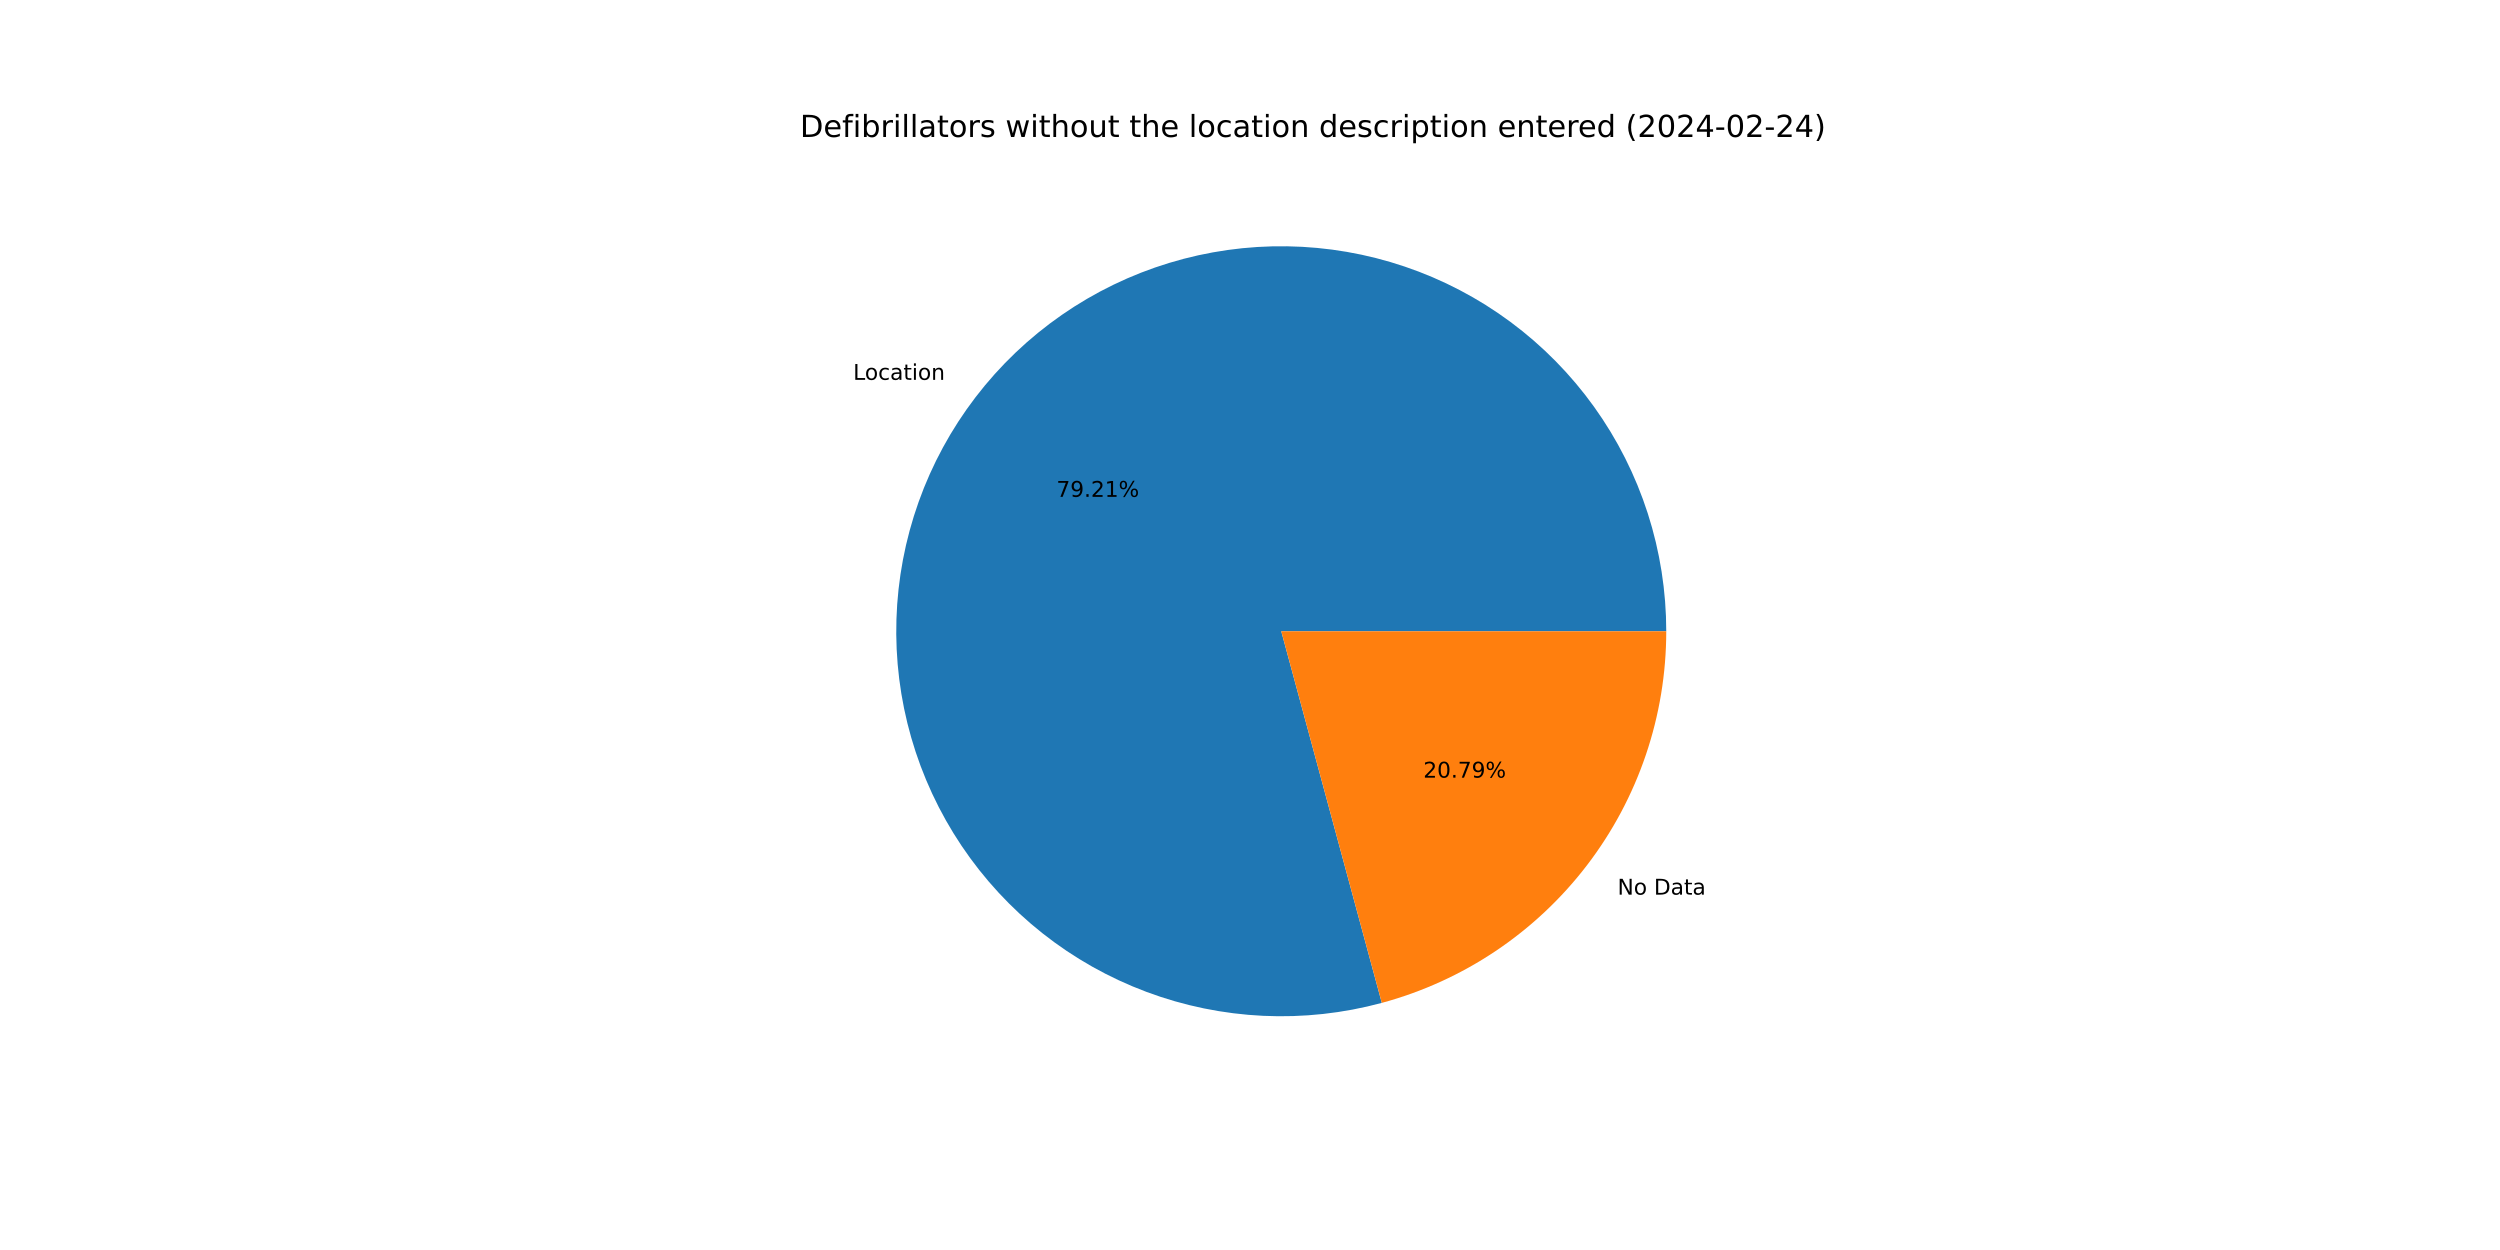
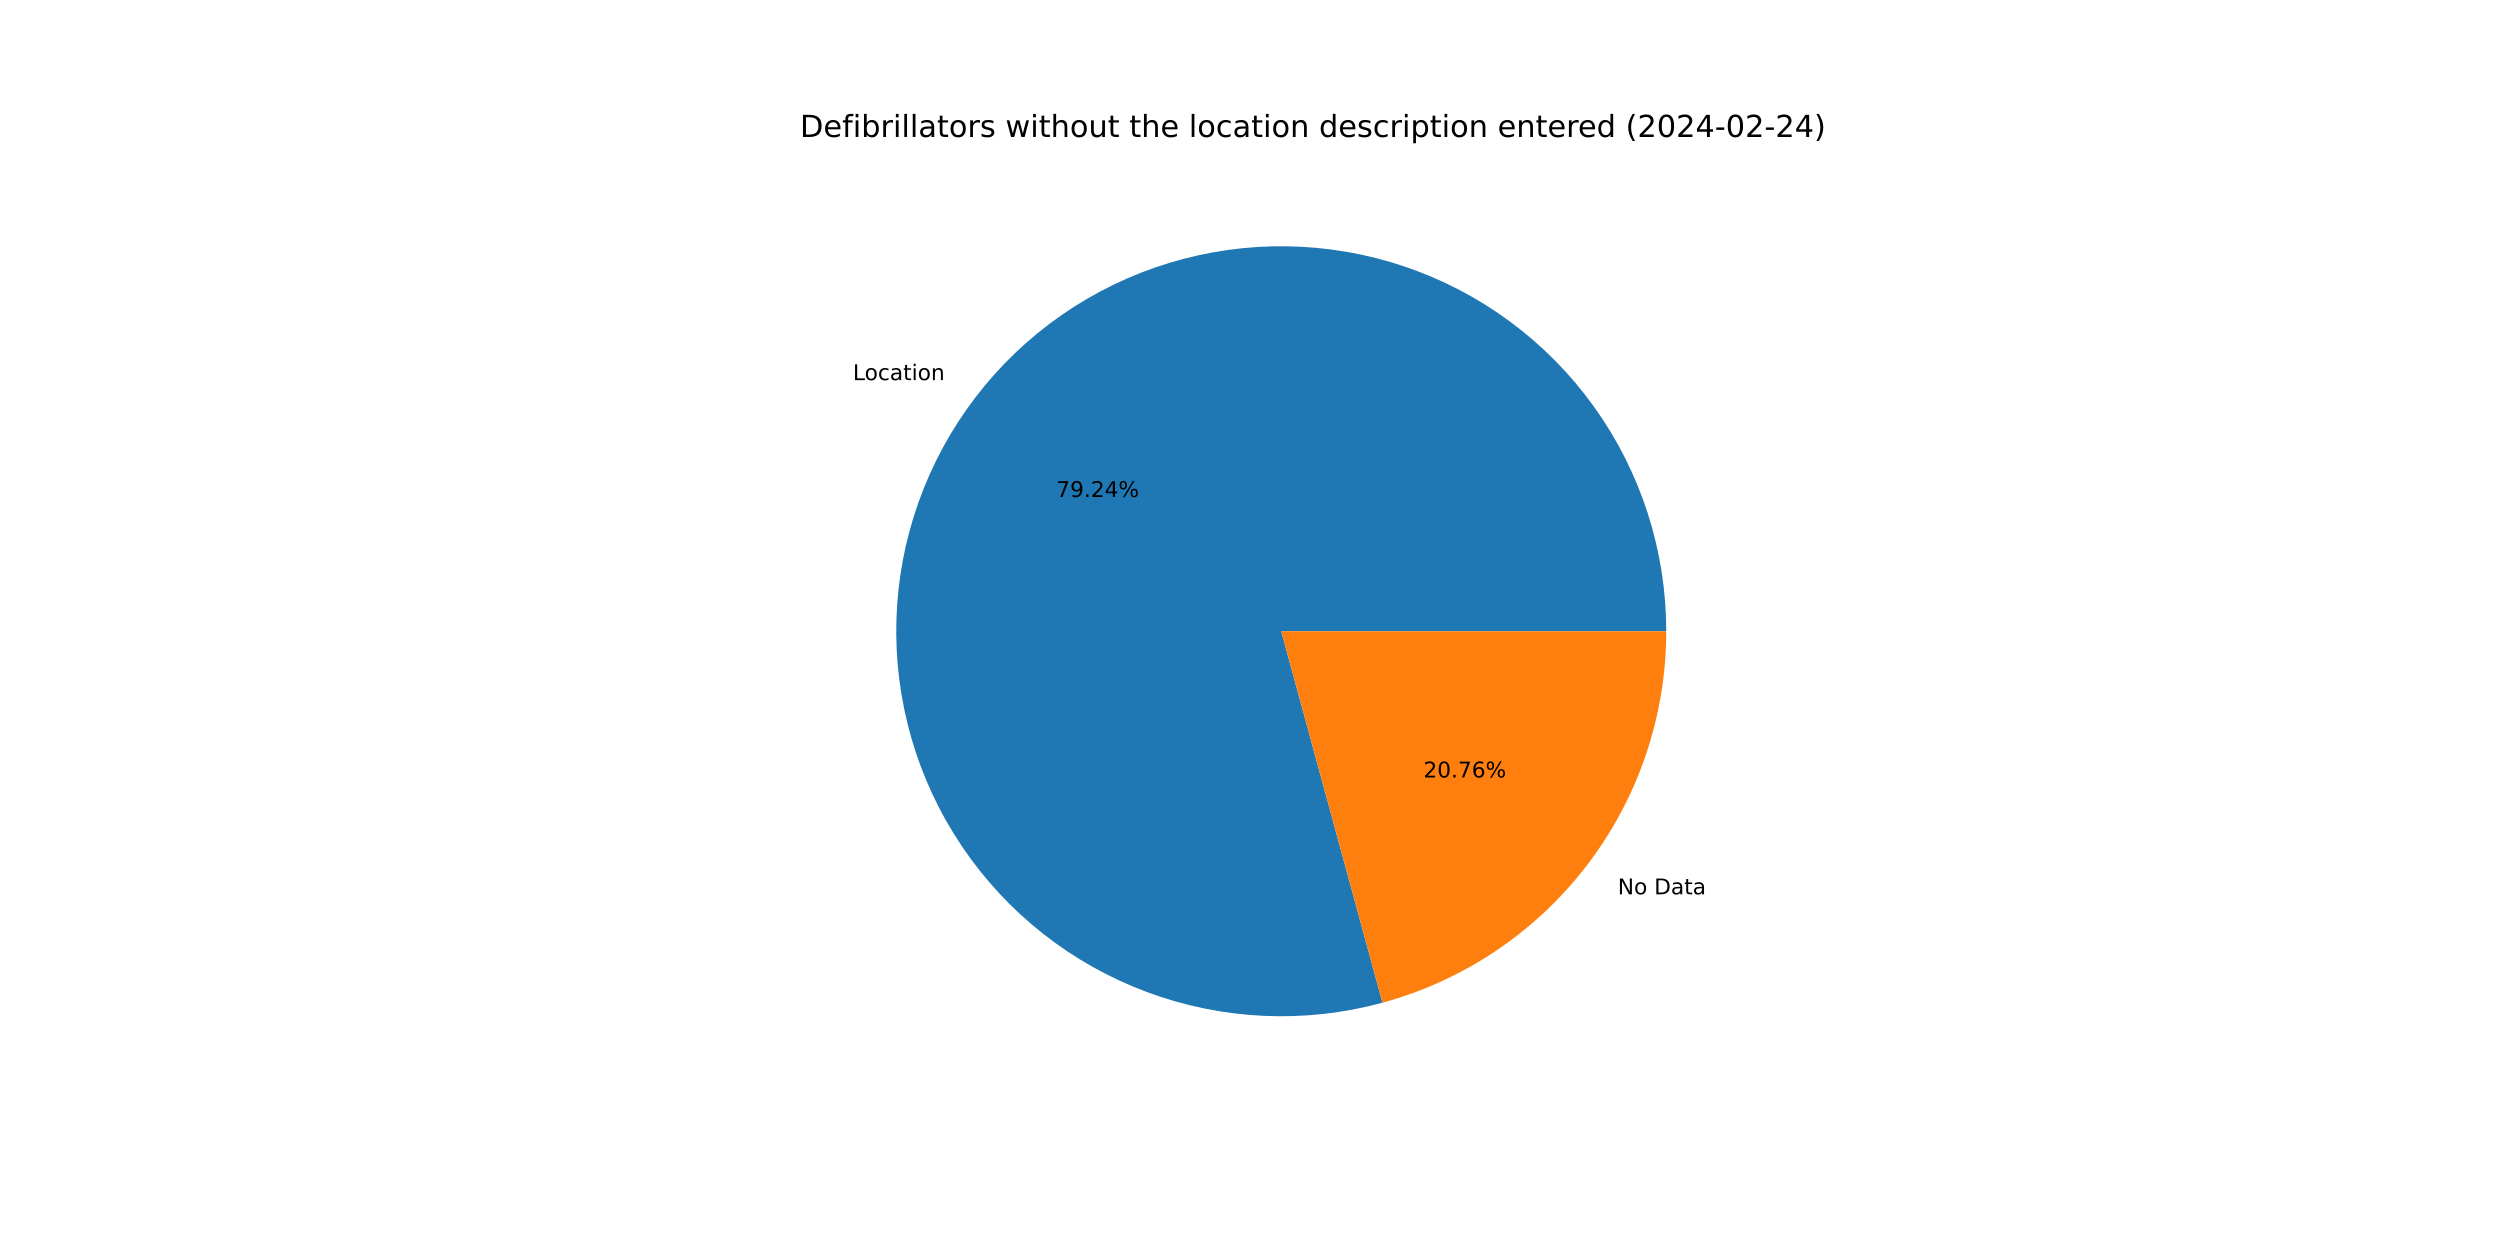
<svg xmlns="http://www.w3.org/2000/svg" xmlns:xlink="http://www.w3.org/1999/xlink" width="1152pt" height="576pt" viewBox="0 0 1152 576" version="1.1">
  <defs>
    <style type="text/css">*{stroke-linejoin: round; stroke-linecap: butt}</style>
  </defs>
  <g id="figure_1">
    <g id="patch_1">
      <path d="M 0 576  L 1152 576  L 1152 0  L 0 0  z " style="fill: #ffffff" />
    </g>
    <g id="axes_1">
      <g id="patch_2">
-         <path d="M 767.808 290.88  C 767.808 272.449 764.936 254.131 759.295 236.585  C 753.655 219.039 745.314 202.478 734.574 187.5  C 723.834 172.522 710.826 159.309 696.017 148.337  C 681.208 137.364 664.78 128.766 647.324 122.852  C 629.868 116.939 611.597 113.781 593.168 113.494  C 574.74 113.206 556.379 115.792 538.747 121.158  C 521.115 126.524 504.426 134.605 489.282 145.11  C 474.139 155.615 460.724 168.416 449.522 183.052  C 438.32 197.687 429.467 213.979 423.281 231.341  C 417.096 248.703 413.654 266.923 413.078 285.344  C 412.503 303.766 414.802 322.165 419.893 339.879  C 424.983 357.592 432.803 374.405 443.07 389.711  C 453.337 405.016 465.927 418.629 480.386 430.058  C 494.845 441.487 510.997 450.594 528.26 457.049  C 545.523 463.505 563.687 467.231 582.098 468.094  C 600.508 468.956 618.941 466.944 636.732 462.131  L 590.4 290.88  z " style="fill: #1f77b4" />
+         <path d="M 767.808 290.88  C 767.808 272.442 764.934 254.117 759.289 236.565  C 753.644 219.013 745.297 202.447 734.55 187.466  C 723.802 172.485 710.785 159.271 695.967 148.299  C 681.149 137.328 664.711 128.734 647.245 122.826  C 629.78 116.918 611.5 113.769 593.064 113.492  C 574.629 113.215 556.262 115.814 538.627 121.194  C 520.992 126.575 504.304 134.672 489.163 145.193  C 474.022 155.715 460.613 168.532 449.421 183.184  C 438.228 197.835 429.388 214.143 423.218 231.517  C 417.049 248.892 413.626 267.123 413.072 285.552  C 412.518 303.981 414.841 322.385 419.956 340.099  C 425.071 357.812 432.917 374.621 443.209 389.918  C 453.502 405.215 466.117 418.815 480.599 430.226  C 495.081 441.637 511.253 450.722 528.533 457.151  C 545.814 463.581 563.991 467.278 582.41 468.108  C 600.829 468.938 619.265 466.892 637.053 462.044  L 590.4 290.88  z " style="fill: #1f77b4" />
      </g>
      <g id="patch_3">
-         <path d="M 636.732 462.131  C 674.352 451.953 707.59 429.656 731.278 398.708  C 754.966 367.76 767.808 329.853 767.808 290.88  L 590.4 290.88  z " style="fill: #ff7f0e" />
+         <path d="M 637.053 462.044  C 674.6 451.81 707.755 429.501 731.379 398.576  C 755.003 367.651 767.808 329.796 767.808 290.88  L 590.4 290.88  z " style="fill: #ff7f0e" />
      </g>
      <g id="matplotlib.axis_1" />
      <g id="matplotlib.axis_2" />
      <g id="text_1">
-         <g transform="translate(393.1373 175.0281) scale(0.1 -0.1)">
+         <g transform="translate(393.026 175.1736) scale(0.1 -0.1)">
          <defs>
            <path id="DejaVuSans-4c" d="M 628 4666  L 1259 4666  L 1259 531  L 3531 531  L 3531 0  L 628 0  L 628 4666  z " transform="scale(0.015625)" />
            <path id="DejaVuSans-6f" d="M 1959 3097  Q 1497 3097 1228 2736  Q 959 2375 959 1747  Q 959 1119 1226 758  Q 1494 397 1959 397  Q 2419 397 2687 759  Q 2956 1122 2956 1747  Q 2956 2369 2687 2733  Q 2419 3097 1959 3097  z M 1959 3584  Q 2709 3584 3137 3096  Q 3566 2609 3566 1747  Q 3566 888 3137 398  Q 2709 -91 1959 -91  Q 1206 -91 779 398  Q 353 888 353 1747  Q 353 2609 779 3096  Q 1206 3584 1959 3584  z " transform="scale(0.015625)" />
            <path id="DejaVuSans-63" d="M 3122 3366  L 3122 2828  Q 2878 2963 2633 3030  Q 2388 3097 2138 3097  Q 1578 3097 1268 2742  Q 959 2388 959 1747  Q 959 1106 1268 751  Q 1578 397 2138 397  Q 2388 397 2633 464  Q 2878 531 3122 666  L 3122 134  Q 2881 22 2623 -34  Q 2366 -91 2075 -91  Q 1284 -91 818 406  Q 353 903 353 1747  Q 353 2603 823 3093  Q 1294 3584 2113 3584  Q 2378 3584 2631 3529  Q 2884 3475 3122 3366  z " transform="scale(0.015625)" />
            <path id="DejaVuSans-61" d="M 2194 1759  Q 1497 1759 1228 1600  Q 959 1441 959 1056  Q 959 750 1161 570  Q 1363 391 1709 391  Q 2188 391 2477 730  Q 2766 1069 2766 1631  L 2766 1759  L 2194 1759  z M 3341 1997  L 3341 0  L 2766 0  L 2766 531  Q 2569 213 2275 61  Q 1981 -91 1556 -91  Q 1019 -91 701 211  Q 384 513 384 1019  Q 384 1609 779 1909  Q 1175 2209 1959 2209  L 2766 2209  L 2766 2266  Q 2766 2663 2505 2880  Q 2244 3097 1772 3097  Q 1472 3097 1187 3025  Q 903 2953 641 2809  L 641 3341  Q 956 3463 1253 3523  Q 1550 3584 1831 3584  Q 2591 3584 2966 3190  Q 3341 2797 3341 1997  z " transform="scale(0.015625)" />
            <path id="DejaVuSans-74" d="M 1172 4494  L 1172 3500  L 2356 3500  L 2356 3053  L 1172 3053  L 1172 1153  Q 1172 725 1289 603  Q 1406 481 1766 481  L 2356 481  L 2356 0  L 1766 0  Q 1100 0 847 248  Q 594 497 594 1153  L 594 3053  L 172 3053  L 172 3500  L 594 3500  L 594 4494  L 1172 4494  z " transform="scale(0.015625)" />
            <path id="DejaVuSans-69" d="M 603 3500  L 1178 3500  L 1178 0  L 603 0  L 603 3500  z M 603 4863  L 1178 4863  L 1178 4134  L 603 4134  L 603 4863  z " transform="scale(0.015625)" />
            <path id="DejaVuSans-6e" d="M 3513 2113  L 3513 0  L 2938 0  L 2938 2094  Q 2938 2591 2744 2837  Q 2550 3084 2163 3084  Q 1697 3084 1428 2787  Q 1159 2491 1159 1978  L 1159 0  L 581 0  L 581 3500  L 1159 3500  L 1159 2956  Q 1366 3272 1645 3428  Q 1925 3584 2291 3584  Q 2894 3584 3203 3211  Q 3513 2838 3513 2113  z " transform="scale(0.015625)" />
          </defs>
          <use xlink:href="#DejaVuSans-4c" />
          <use xlink:href="#DejaVuSans-6f" x="53.963" />
          <use xlink:href="#DejaVuSans-63" x="115.145" />
          <use xlink:href="#DejaVuSans-61" x="170.125" />
          <use xlink:href="#DejaVuSans-74" x="231.404" />
          <use xlink:href="#DejaVuSans-69" x="270.613" />
          <use xlink:href="#DejaVuSans-6f" x="298.396" />
          <use xlink:href="#DejaVuSans-6e" x="359.578" />
        </g>
      </g>
      <g id="text_2">
-         <g transform="translate(486.8083 228.9423) scale(0.1 -0.1)">
+         <g transform="translate(486.7476 229.0217) scale(0.1 -0.1)">
          <defs>
            <path id="DejaVuSans-37" d="M 525 4666  L 3525 4666  L 3525 4397  L 1831 0  L 1172 0  L 2766 4134  L 525 4134  L 525 4666  z " transform="scale(0.015625)" />
            <path id="DejaVuSans-39" d="M 703 97  L 703 672  Q 941 559 1184 500  Q 1428 441 1663 441  Q 2288 441 2617 861  Q 2947 1281 2994 2138  Q 2813 1869 2534 1725  Q 2256 1581 1919 1581  Q 1219 1581 811 2004  Q 403 2428 403 3163  Q 403 3881 828 4315  Q 1253 4750 1959 4750  Q 2769 4750 3195 4129  Q 3622 3509 3622 2328  Q 3622 1225 3098 567  Q 2575 -91 1691 -91  Q 1453 -91 1209 -44  Q 966 3 703 97  z M 1959 2075  Q 2384 2075 2632 2365  Q 2881 2656 2881 3163  Q 2881 3666 2632 3958  Q 2384 4250 1959 4250  Q 1534 4250 1286 3958  Q 1038 3666 1038 3163  Q 1038 2656 1286 2365  Q 1534 2075 1959 2075  z " transform="scale(0.015625)" />
            <path id="DejaVuSans-2e" d="M 684 794  L 1344 794  L 1344 0  L 684 0  L 684 794  z " transform="scale(0.015625)" />
            <path id="DejaVuSans-32" d="M 1228 531  L 3431 531  L 3431 0  L 469 0  L 469 531  Q 828 903 1448 1529  Q 2069 2156 2228 2338  Q 2531 2678 2651 2914  Q 2772 3150 2772 3378  Q 2772 3750 2511 3984  Q 2250 4219 1831 4219  Q 1534 4219 1204 4116  Q 875 4013 500 3803  L 500 4441  Q 881 4594 1212 4672  Q 1544 4750 1819 4750  Q 2544 4750 2975 4387  Q 3406 4025 3406 3419  Q 3406 3131 3298 2873  Q 3191 2616 2906 2266  Q 2828 2175 2409 1742  Q 1991 1309 1228 531  z " transform="scale(0.015625)" />
-             <path id="DejaVuSans-31" d="M 794 531  L 1825 531  L 1825 4091  L 703 3866  L 703 4441  L 1819 4666  L 2450 4666  L 2450 531  L 3481 531  L 3481 0  L 794 0  L 794 531  z " transform="scale(0.015625)" />
+             <path id="DejaVuSans-34" d="M 2419 4116  L 825 1625  L 2419 1625  L 2419 4116  z M 2253 4666  L 3047 4666  L 3047 1625  L 3713 1625  L 3713 1100  L 3047 1100  L 3047 0  L 2419 0  L 2419 1100  L 313 1100  L 313 1709  L 2253 4666  z " transform="scale(0.015625)" />
            <path id="DejaVuSans-25" d="M 4653 2053  Q 4381 2053 4226 1822  Q 4072 1591 4072 1178  Q 4072 772 4226 539  Q 4381 306 4653 306  Q 4919 306 5073 539  Q 5228 772 5228 1178  Q 5228 1588 5073 1820  Q 4919 2053 4653 2053  z M 4653 2450  Q 5147 2450 5437 2106  Q 5728 1763 5728 1178  Q 5728 594 5436 251  Q 5144 -91 4653 -91  Q 4153 -91 3862 251  Q 3572 594 3572 1178  Q 3572 1766 3864 2108  Q 4156 2450 4653 2450  z M 1428 4353  Q 1159 4353 1004 4120  Q 850 3888 850 3481  Q 850 3069 1003 2837  Q 1156 2606 1428 2606  Q 1700 2606 1854 2837  Q 2009 3069 2009 3481  Q 2009 3884 1853 4118  Q 1697 4353 1428 4353  z M 4250 4750  L 4750 4750  L 1831 -91  L 1331 -91  L 4250 4750  z M 1428 4750  Q 1922 4750 2215 4408  Q 2509 4066 2509 3481  Q 2509 2891 2217 2550  Q 1925 2209 1428 2209  Q 931 2209 642 2551  Q 353 2894 353 3481  Q 353 4063 643 4406  Q 934 4750 1428 4750  z " transform="scale(0.015625)" />
          </defs>
          <use xlink:href="#DejaVuSans-37" />
          <use xlink:href="#DejaVuSans-39" x="63.623" />
          <use xlink:href="#DejaVuSans-2e" x="127.246" />
          <use xlink:href="#DejaVuSans-32" x="159.033" />
-           <use xlink:href="#DejaVuSans-31" x="222.656" />
+           <use xlink:href="#DejaVuSans-34" x="222.656" />
          <use xlink:href="#DejaVuSans-25" x="286.279" />
        </g>
      </g>
      <g id="text_3">
-         <g transform="translate(745.3659 412.2507) scale(0.1 -0.1)">
+         <g transform="translate(745.4771 412.1051) scale(0.1 -0.1)">
          <defs>
            <path id="DejaVuSans-4e" d="M 628 4666  L 1478 4666  L 3547 763  L 3547 4666  L 4159 4666  L 4159 0  L 3309 0  L 1241 3903  L 1241 0  L 628 0  L 628 4666  z " transform="scale(0.015625)" />
            <path id="DejaVuSans-20" transform="scale(0.015625)" />
            <path id="DejaVuSans-44" d="M 1259 4147  L 1259 519  L 2022 519  Q 2988 519 3436 956  Q 3884 1394 3884 2338  Q 3884 3275 3436 3711  Q 2988 4147 2022 4147  L 1259 4147  z M 628 4666  L 1925 4666  Q 3281 4666 3915 4102  Q 4550 3538 4550 2338  Q 4550 1131 3912 565  Q 3275 0 1925 0  L 628 0  L 628 4666  z " transform="scale(0.015625)" />
          </defs>
          <use xlink:href="#DejaVuSans-4e" />
          <use xlink:href="#DejaVuSans-6f" x="74.805" />
          <use xlink:href="#DejaVuSans-20" x="135.986" />
          <use xlink:href="#DejaVuSans-44" x="167.773" />
          <use xlink:href="#DejaVuSans-61" x="244.775" />
          <use xlink:href="#DejaVuSans-74" x="306.055" />
          <use xlink:href="#DejaVuSans-61" x="345.264" />
        </g>
      </g>
      <g id="text_4">
-         <g transform="translate(655.862 358.3364) scale(0.1 -0.1)">
+         <g transform="translate(655.9227 358.2571) scale(0.1 -0.1)">
          <defs>
            <path id="DejaVuSans-30" d="M 2034 4250  Q 1547 4250 1301 3770  Q 1056 3291 1056 2328  Q 1056 1369 1301 889  Q 1547 409 2034 409  Q 2525 409 2770 889  Q 3016 1369 3016 2328  Q 3016 3291 2770 3770  Q 2525 4250 2034 4250  z M 2034 4750  Q 2819 4750 3233 4129  Q 3647 3509 3647 2328  Q 3647 1150 3233 529  Q 2819 -91 2034 -91  Q 1250 -91 836 529  Q 422 1150 422 2328  Q 422 3509 836 4129  Q 1250 4750 2034 4750  z " transform="scale(0.015625)" />
+             <path id="DejaVuSans-36" d="M 2113 2584  Q 1688 2584 1439 2293  Q 1191 2003 1191 1497  Q 1191 994 1439 701  Q 1688 409 2113 409  Q 2538 409 2786 701  Q 3034 994 3034 1497  Q 3034 2003 2786 2293  Q 2538 2584 2113 2584  z M 3366 4563  L 3366 3988  Q 3128 4100 2886 4159  Q 2644 4219 2406 4219  Q 1781 4219 1451 3797  Q 1122 3375 1075 2522  Q 1259 2794 1537 2939  Q 1816 3084 2150 3084  Q 2853 3084 3261 2657  Q 3669 2231 3669 1497  Q 3669 778 3244 343  Q 2819 -91 2113 -91  Q 1303 -91 875 529  Q 447 1150 447 2328  Q 447 3434 972 4092  Q 1497 4750 2381 4750  Q 2619 4750 2861 4703  Q 3103 4656 3366 4563  z " transform="scale(0.015625)" />
          </defs>
          <use xlink:href="#DejaVuSans-32" />
          <use xlink:href="#DejaVuSans-30" x="63.623" />
          <use xlink:href="#DejaVuSans-2e" x="127.246" />
          <use xlink:href="#DejaVuSans-37" x="159.033" />
-           <use xlink:href="#DejaVuSans-39" x="222.656" />
+           <use xlink:href="#DejaVuSans-36" x="222.656" />
          <use xlink:href="#DejaVuSans-25" x="286.279" />
        </g>
      </g>
      <g id="text_5">
        <g transform="translate(368.64 63.12) scale(0.14 -0.14)">
          <defs>
            <path id="DejaVuSans-65" d="M 3597 1894  L 3597 1613  L 953 1613  Q 991 1019 1311 708  Q 1631 397 2203 397  Q 2534 397 2845 478  Q 3156 559 3463 722  L 3463 178  Q 3153 47 2828 -22  Q 2503 -91 2169 -91  Q 1331 -91 842 396  Q 353 884 353 1716  Q 353 2575 817 3079  Q 1281 3584 2069 3584  Q 2775 3584 3186 3129  Q 3597 2675 3597 1894  z M 3022 2063  Q 3016 2534 2758 2815  Q 2500 3097 2075 3097  Q 1594 3097 1305 2825  Q 1016 2553 972 2059  L 3022 2063  z " transform="scale(0.015625)" />
            <path id="DejaVuSans-66" d="M 2375 4863  L 2375 4384  L 1825 4384  Q 1516 4384 1395 4259  Q 1275 4134 1275 3809  L 1275 3500  L 2222 3500  L 2222 3053  L 1275 3053  L 1275 0  L 697 0  L 697 3053  L 147 3053  L 147 3500  L 697 3500  L 697 3744  Q 697 4328 969 4595  Q 1241 4863 1831 4863  L 2375 4863  z " transform="scale(0.015625)" />
            <path id="DejaVuSans-62" d="M 3116 1747  Q 3116 2381 2855 2742  Q 2594 3103 2138 3103  Q 1681 3103 1420 2742  Q 1159 2381 1159 1747  Q 1159 1113 1420 752  Q 1681 391 2138 391  Q 2594 391 2855 752  Q 3116 1113 3116 1747  z M 1159 2969  Q 1341 3281 1617 3432  Q 1894 3584 2278 3584  Q 2916 3584 3314 3078  Q 3713 2572 3713 1747  Q 3713 922 3314 415  Q 2916 -91 2278 -91  Q 1894 -91 1617 61  Q 1341 213 1159 525  L 1159 0  L 581 0  L 581 4863  L 1159 4863  L 1159 2969  z " transform="scale(0.015625)" />
            <path id="DejaVuSans-72" d="M 2631 2963  Q 2534 3019 2420 3045  Q 2306 3072 2169 3072  Q 1681 3072 1420 2755  Q 1159 2438 1159 1844  L 1159 0  L 581 0  L 581 3500  L 1159 3500  L 1159 2956  Q 1341 3275 1631 3429  Q 1922 3584 2338 3584  Q 2397 3584 2469 3576  Q 2541 3569 2628 3553  L 2631 2963  z " transform="scale(0.015625)" />
            <path id="DejaVuSans-6c" d="M 603 4863  L 1178 4863  L 1178 0  L 603 0  L 603 4863  z " transform="scale(0.015625)" />
            <path id="DejaVuSans-73" d="M 2834 3397  L 2834 2853  Q 2591 2978 2328 3040  Q 2066 3103 1784 3103  Q 1356 3103 1142 2972  Q 928 2841 928 2578  Q 928 2378 1081 2264  Q 1234 2150 1697 2047  L 1894 2003  Q 2506 1872 2764 1633  Q 3022 1394 3022 966  Q 3022 478 2636 193  Q 2250 -91 1575 -91  Q 1294 -91 989 -36  Q 684 19 347 128  L 347 722  Q 666 556 975 473  Q 1284 391 1588 391  Q 1994 391 2212 530  Q 2431 669 2431 922  Q 2431 1156 2273 1281  Q 2116 1406 1581 1522  L 1381 1569  Q 847 1681 609 1914  Q 372 2147 372 2553  Q 372 3047 722 3315  Q 1072 3584 1716 3584  Q 2034 3584 2315 3537  Q 2597 3491 2834 3397  z " transform="scale(0.015625)" />
            <path id="DejaVuSans-77" d="M 269 3500  L 844 3500  L 1563 769  L 2278 3500  L 2956 3500  L 3675 769  L 4391 3500  L 4966 3500  L 4050 0  L 3372 0  L 2619 2869  L 1863 0  L 1184 0  L 269 3500  z " transform="scale(0.015625)" />
            <path id="DejaVuSans-68" d="M 3513 2113  L 3513 0  L 2938 0  L 2938 2094  Q 2938 2591 2744 2837  Q 2550 3084 2163 3084  Q 1697 3084 1428 2787  Q 1159 2491 1159 1978  L 1159 0  L 581 0  L 581 4863  L 1159 4863  L 1159 2956  Q 1366 3272 1645 3428  Q 1925 3584 2291 3584  Q 2894 3584 3203 3211  Q 3513 2838 3513 2113  z " transform="scale(0.015625)" />
            <path id="DejaVuSans-75" d="M 544 1381  L 544 3500  L 1119 3500  L 1119 1403  Q 1119 906 1312 657  Q 1506 409 1894 409  Q 2359 409 2629 706  Q 2900 1003 2900 1516  L 2900 3500  L 3475 3500  L 3475 0  L 2900 0  L 2900 538  Q 2691 219 2414 64  Q 2138 -91 1772 -91  Q 1169 -91 856 284  Q 544 659 544 1381  z M 1991 3584  L 1991 3584  z " transform="scale(0.015625)" />
            <path id="DejaVuSans-64" d="M 2906 2969  L 2906 4863  L 3481 4863  L 3481 0  L 2906 0  L 2906 525  Q 2725 213 2448 61  Q 2172 -91 1784 -91  Q 1150 -91 751 415  Q 353 922 353 1747  Q 353 2572 751 3078  Q 1150 3584 1784 3584  Q 2172 3584 2448 3432  Q 2725 3281 2906 2969  z M 947 1747  Q 947 1113 1208 752  Q 1469 391 1925 391  Q 2381 391 2643 752  Q 2906 1113 2906 1747  Q 2906 2381 2643 2742  Q 2381 3103 1925 3103  Q 1469 3103 1208 2742  Q 947 2381 947 1747  z " transform="scale(0.015625)" />
            <path id="DejaVuSans-70" d="M 1159 525  L 1159 -1331  L 581 -1331  L 581 3500  L 1159 3500  L 1159 2969  Q 1341 3281 1617 3432  Q 1894 3584 2278 3584  Q 2916 3584 3314 3078  Q 3713 2572 3713 1747  Q 3713 922 3314 415  Q 2916 -91 2278 -91  Q 1894 -91 1617 61  Q 1341 213 1159 525  z M 3116 1747  Q 3116 2381 2855 2742  Q 2594 3103 2138 3103  Q 1681 3103 1420 2742  Q 1159 2381 1159 1747  Q 1159 1113 1420 752  Q 1681 391 2138 391  Q 2594 391 2855 752  Q 3116 1113 3116 1747  z " transform="scale(0.015625)" />
            <path id="DejaVuSans-28" d="M 1984 4856  Q 1566 4138 1362 3434  Q 1159 2731 1159 2009  Q 1159 1288 1364 580  Q 1569 -128 1984 -844  L 1484 -844  Q 1016 -109 783 600  Q 550 1309 550 2009  Q 550 2706 781 3412  Q 1013 4119 1484 4856  L 1984 4856  z " transform="scale(0.015625)" />
-             <path id="DejaVuSans-34" d="M 2419 4116  L 825 1625  L 2419 1625  L 2419 4116  z M 2253 4666  L 3047 4666  L 3047 1625  L 3713 1625  L 3713 1100  L 3047 1100  L 3047 0  L 2419 0  L 2419 1100  L 313 1100  L 313 1709  L 2253 4666  z " transform="scale(0.015625)" />
            <path id="DejaVuSans-2d" d="M 313 2009  L 1997 2009  L 1997 1497  L 313 1497  L 313 2009  z " transform="scale(0.015625)" />
            <path id="DejaVuSans-29" d="M 513 4856  L 1013 4856  Q 1481 4119 1714 3412  Q 1947 2706 1947 2009  Q 1947 1309 1714 600  Q 1481 -109 1013 -844  L 513 -844  Q 928 -128 1133 580  Q 1338 1288 1338 2009  Q 1338 2731 1133 3434  Q 928 4138 513 4856  z " transform="scale(0.015625)" />
          </defs>
          <use xlink:href="#DejaVuSans-44" />
          <use xlink:href="#DejaVuSans-65" x="77.002" />
          <use xlink:href="#DejaVuSans-66" x="138.525" />
          <use xlink:href="#DejaVuSans-69" x="173.73" />
          <use xlink:href="#DejaVuSans-62" x="201.514" />
          <use xlink:href="#DejaVuSans-72" x="264.99" />
          <use xlink:href="#DejaVuSans-69" x="306.104" />
          <use xlink:href="#DejaVuSans-6c" x="333.887" />
          <use xlink:href="#DejaVuSans-6c" x="361.67" />
          <use xlink:href="#DejaVuSans-61" x="389.453" />
          <use xlink:href="#DejaVuSans-74" x="450.732" />
          <use xlink:href="#DejaVuSans-6f" x="489.941" />
          <use xlink:href="#DejaVuSans-72" x="551.123" />
          <use xlink:href="#DejaVuSans-73" x="592.236" />
          <use xlink:href="#DejaVuSans-20" x="644.336" />
          <use xlink:href="#DejaVuSans-77" x="676.123" />
          <use xlink:href="#DejaVuSans-69" x="757.91" />
          <use xlink:href="#DejaVuSans-74" x="785.693" />
          <use xlink:href="#DejaVuSans-68" x="824.902" />
          <use xlink:href="#DejaVuSans-6f" x="888.281" />
          <use xlink:href="#DejaVuSans-75" x="949.463" />
          <use xlink:href="#DejaVuSans-74" x="1012.842" />
          <use xlink:href="#DejaVuSans-20" x="1052.051" />
          <use xlink:href="#DejaVuSans-74" x="1083.838" />
          <use xlink:href="#DejaVuSans-68" x="1123.047" />
          <use xlink:href="#DejaVuSans-65" x="1186.426" />
          <use xlink:href="#DejaVuSans-20" x="1247.949" />
          <use xlink:href="#DejaVuSans-6c" x="1279.736" />
          <use xlink:href="#DejaVuSans-6f" x="1307.52" />
          <use xlink:href="#DejaVuSans-63" x="1368.701" />
          <use xlink:href="#DejaVuSans-61" x="1423.682" />
          <use xlink:href="#DejaVuSans-74" x="1484.961" />
          <use xlink:href="#DejaVuSans-69" x="1524.17" />
          <use xlink:href="#DejaVuSans-6f" x="1551.953" />
          <use xlink:href="#DejaVuSans-6e" x="1613.135" />
          <use xlink:href="#DejaVuSans-20" x="1676.514" />
          <use xlink:href="#DejaVuSans-64" x="1708.301" />
          <use xlink:href="#DejaVuSans-65" x="1771.777" />
          <use xlink:href="#DejaVuSans-73" x="1833.301" />
          <use xlink:href="#DejaVuSans-63" x="1885.4" />
          <use xlink:href="#DejaVuSans-72" x="1940.381" />
          <use xlink:href="#DejaVuSans-69" x="1981.494" />
          <use xlink:href="#DejaVuSans-70" x="2009.277" />
          <use xlink:href="#DejaVuSans-74" x="2072.754" />
          <use xlink:href="#DejaVuSans-69" x="2111.963" />
          <use xlink:href="#DejaVuSans-6f" x="2139.746" />
          <use xlink:href="#DejaVuSans-6e" x="2200.928" />
          <use xlink:href="#DejaVuSans-20" x="2264.307" />
          <use xlink:href="#DejaVuSans-65" x="2296.094" />
          <use xlink:href="#DejaVuSans-6e" x="2357.617" />
          <use xlink:href="#DejaVuSans-74" x="2420.996" />
          <use xlink:href="#DejaVuSans-65" x="2460.205" />
          <use xlink:href="#DejaVuSans-72" x="2521.729" />
          <use xlink:href="#DejaVuSans-65" x="2560.592" />
          <use xlink:href="#DejaVuSans-64" x="2622.115" />
          <use xlink:href="#DejaVuSans-20" x="2685.592" />
          <use xlink:href="#DejaVuSans-28" x="2717.379" />
          <use xlink:href="#DejaVuSans-32" x="2756.393" />
          <use xlink:href="#DejaVuSans-30" x="2820.016" />
          <use xlink:href="#DejaVuSans-32" x="2883.639" />
          <use xlink:href="#DejaVuSans-34" x="2947.262" />
          <use xlink:href="#DejaVuSans-2d" x="3010.885" />
          <use xlink:href="#DejaVuSans-30" x="3046.969" />
          <use xlink:href="#DejaVuSans-32" x="3110.592" />
          <use xlink:href="#DejaVuSans-2d" x="3174.215" />
          <use xlink:href="#DejaVuSans-32" x="3210.299" />
          <use xlink:href="#DejaVuSans-34" x="3273.922" />
          <use xlink:href="#DejaVuSans-29" x="3337.545" />
        </g>
      </g>
    </g>
  </g>
</svg>
